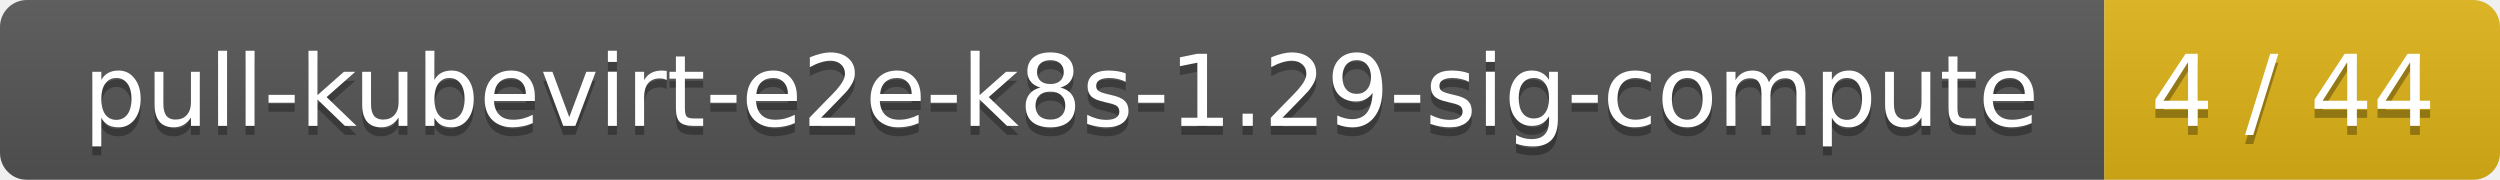
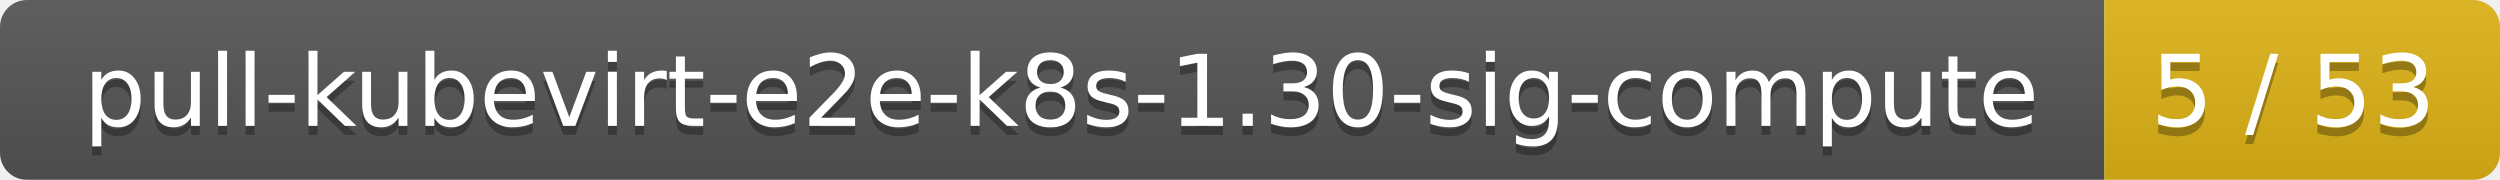
<svg xmlns="http://www.w3.org/2000/svg" width="278" height="20">
  <linearGradient id="smooth" x2="0" y2="100%">
    <stop offset="0" stop-color="#bbb" stop-opacity=".1" />
    <stop offset="1" stop-opacity=".1" />
  </linearGradient>
  <mask id="round">
    <rect width="278" height="20" rx="3" fill="#fff" />
  </mask>
  <g mask="url(#round)">
    <rect width="234" height="20" fill="#555" />
    <rect x="234" width="44" height="20" fill="#dfb317" />
    <rect width="278" height="20" fill="url(#smooth)" />
  </g>
  <g fill="#fff" text-anchor="middle" font-family="DejaVu Sans,Verdana,Geneva,sans-serif" font-size="11">
-     <text x="118" y="15" fill="#010101" fill-opacity=".3">pull-kubevirt-e2e-k8s-1.29-sig-compute</text>
-     <text x="118" y="14">pull-kubevirt-e2e-k8s-1.29-sig-compute</text>
-     <text x="255" y="15" fill="#010101" fill-opacity=".3">4 / 44</text>
-     <text x="255" y="14">4 / 44</text>
+     <text x="118" y="15" fill="#010101" fill-opacity=".3">pull-kubevirt-e2e-k8s-1.30-sig-compute</text>
+     <text x="118" y="14">pull-kubevirt-e2e-k8s-1.30-sig-compute</text>
+     <text x="255" y="15" fill="#010101" fill-opacity=".3">5 / 53</text>
+     <text x="255" y="14">5 / 53</text>
  </g>
</svg>
